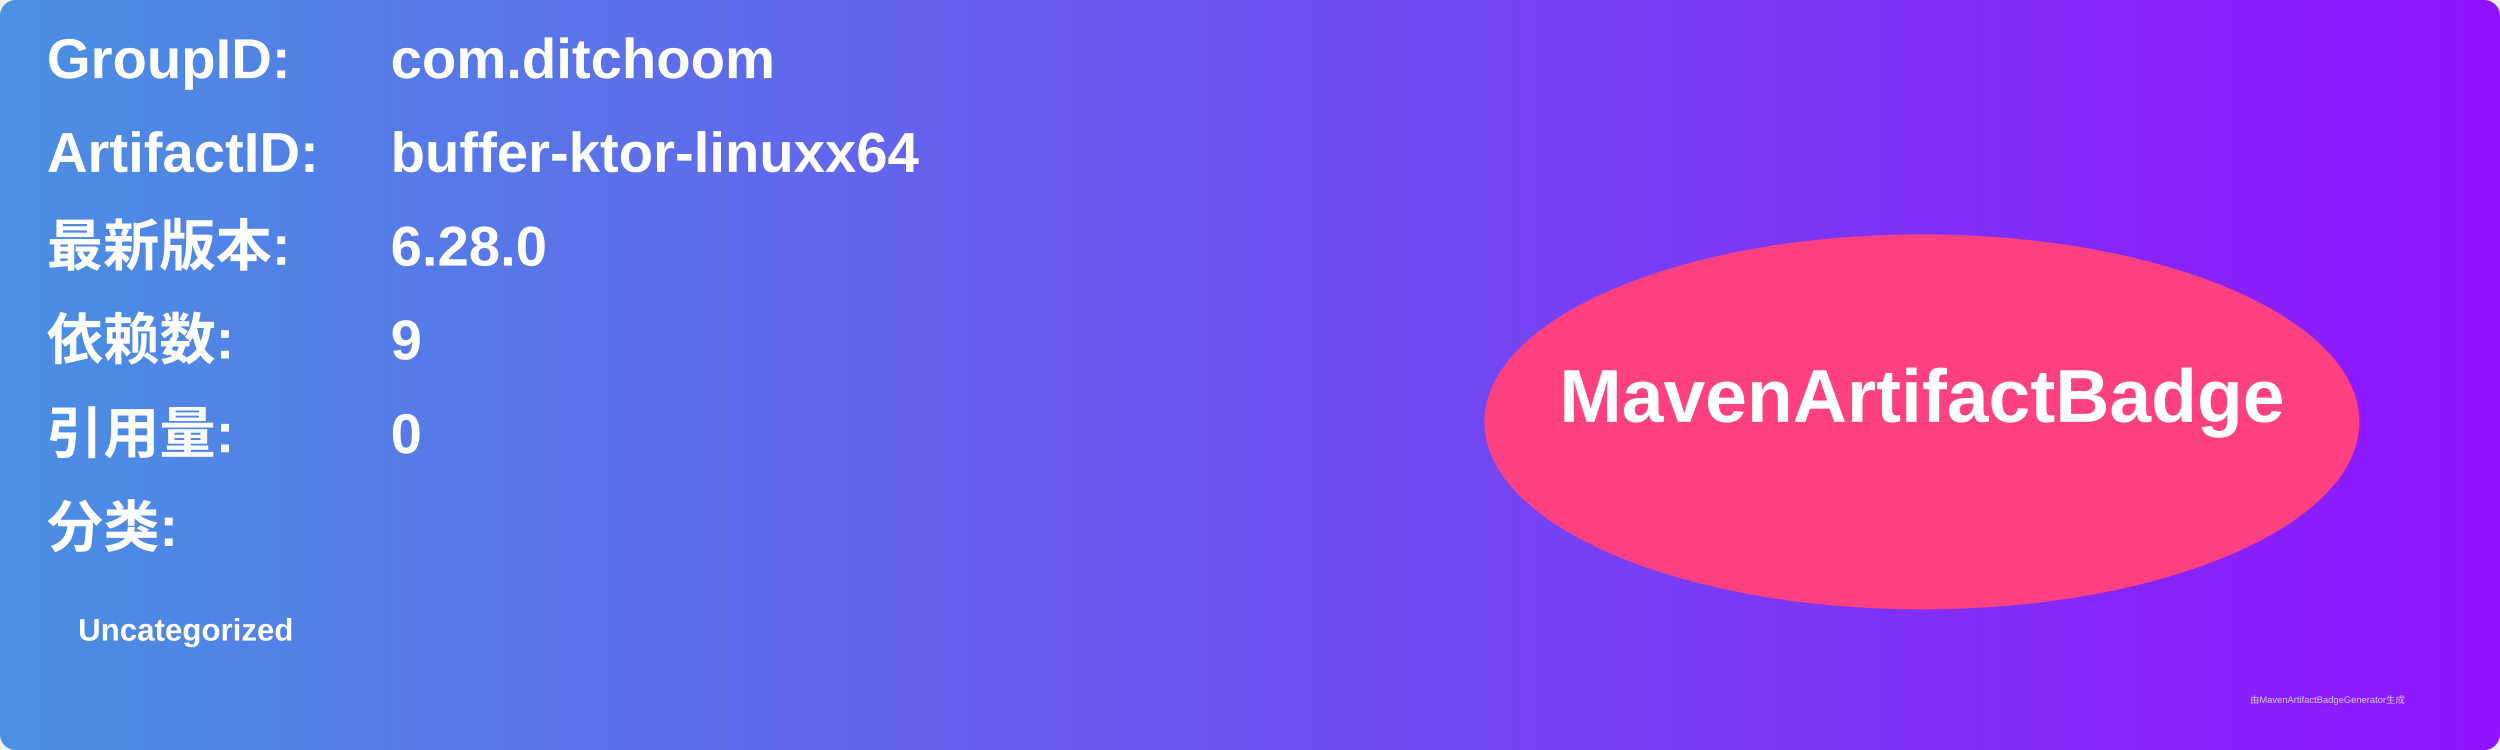
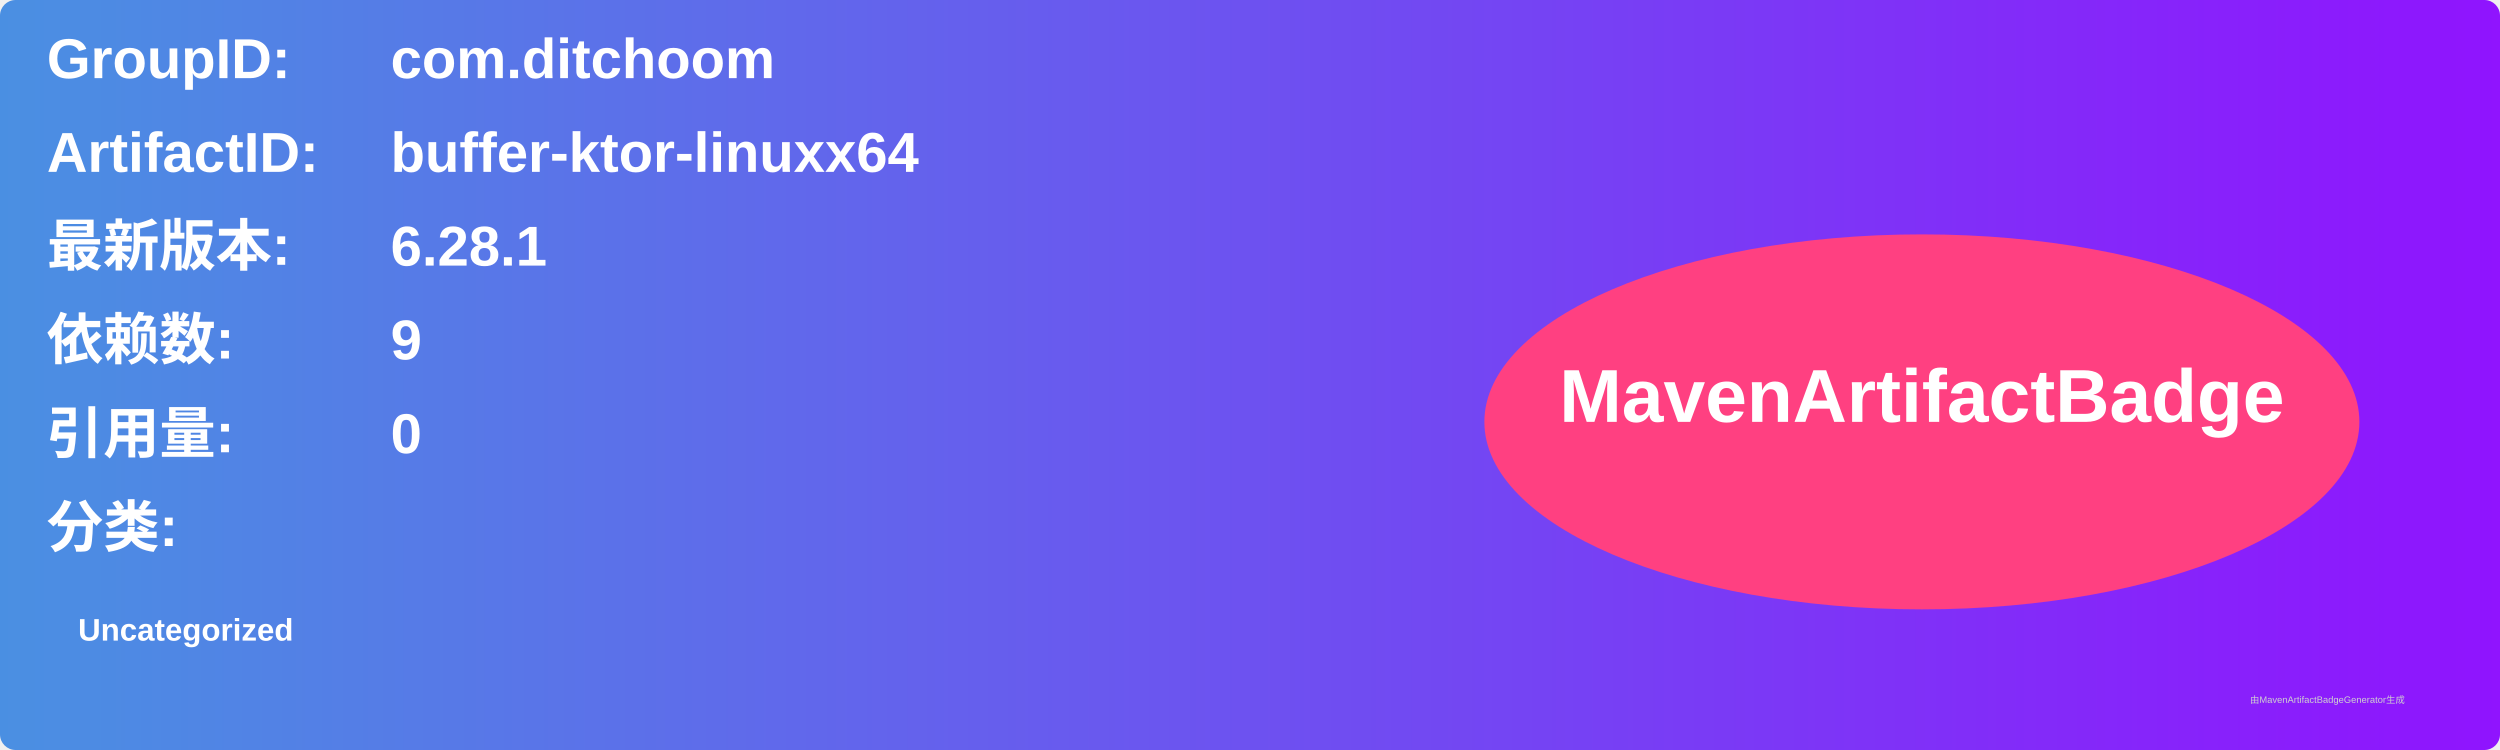
<svg xmlns="http://www.w3.org/2000/svg" width="800" height="240" viewBox="0 0 800 240">
  <linearGradient id="grad" x1="0%" y1="0%" x2="100%" y2="0%">
    <stop offset="0%" stop-color="#4a90e2" />
    <stop offset="100%" stop-color="#9013fe" />
  </linearGradient>
  <rect width="100%" height="100%" rx="5" ry="5" fill="url(#grad)" />
  <g transform="translate(15, 15)">
    <text x="0" y="10" font-family="Arial" font-size="18" fill="white" font-weight="bold" width="260">GroupID:</text>
    <text x="110" y="10" font-family="Arial" font-size="18" fill="white" font-weight="bold" width="460">com.ditchoom</text>
    <text x="0" y="40" font-family="Arial" font-size="18" fill="white" font-weight="bold" width="260">ArtifactID:</text>
    <text x="110" y="40" font-family="Arial" font-size="18" fill="white" font-weight="bold" width="460">buffer-ktor-linuxx64</text>
    <text x="0" y="70" font-family="Arial" font-size="18" fill="white" font-weight="bold">最新版本:</text>
    <text x="110" y="70" font-family="Arial" font-size="18" fill="white" font-weight="bold">
-       <tspan font-weight="bold">6.28.0</tspan>
+       <tspan font-weight="bold">6.28.1</tspan>
    </text>
    <text x="0" y="100" font-family="Arial" font-size="18" fill="white" font-weight="bold">依赖数: </text>
    <text x="110" y="100" font-family="Arial" font-size="18" fill="white">
      <tspan font-weight="bold">9</tspan>
    </text>
    <text x="0" y="130" font-family="Arial" font-size="18" fill="white" font-weight="bold">引用量: </text>
    <text x="110" y="130" font-family="Arial" font-size="18" fill="white">
      <tspan font-weight="bold">0</tspan>
    </text>
    <text x="0" y="160" font-family="Arial" font-size="18" fill="white" font-weight="bold">分类:</text>
    <text x="10" y="190" font-family="Arial" font-size="10" fill="white">
      <tspan font-weight="bold">Uncategorized</tspan>
    </text>
    <ellipse cx="600" cy="120" rx="140" ry="60" fill="#ff4081" />
    <text x="600" y="120" text-anchor="middle" font-family="Arial" font-size="24" fill="white" font-weight="bold">MavenArtifactBadge</text>
  </g>
  <text x="720" y="225" font-family="Arial" font-size="3" fill="#d0d0d0">由MavenArtifactBadgeGenerator生成</text>
</svg>
